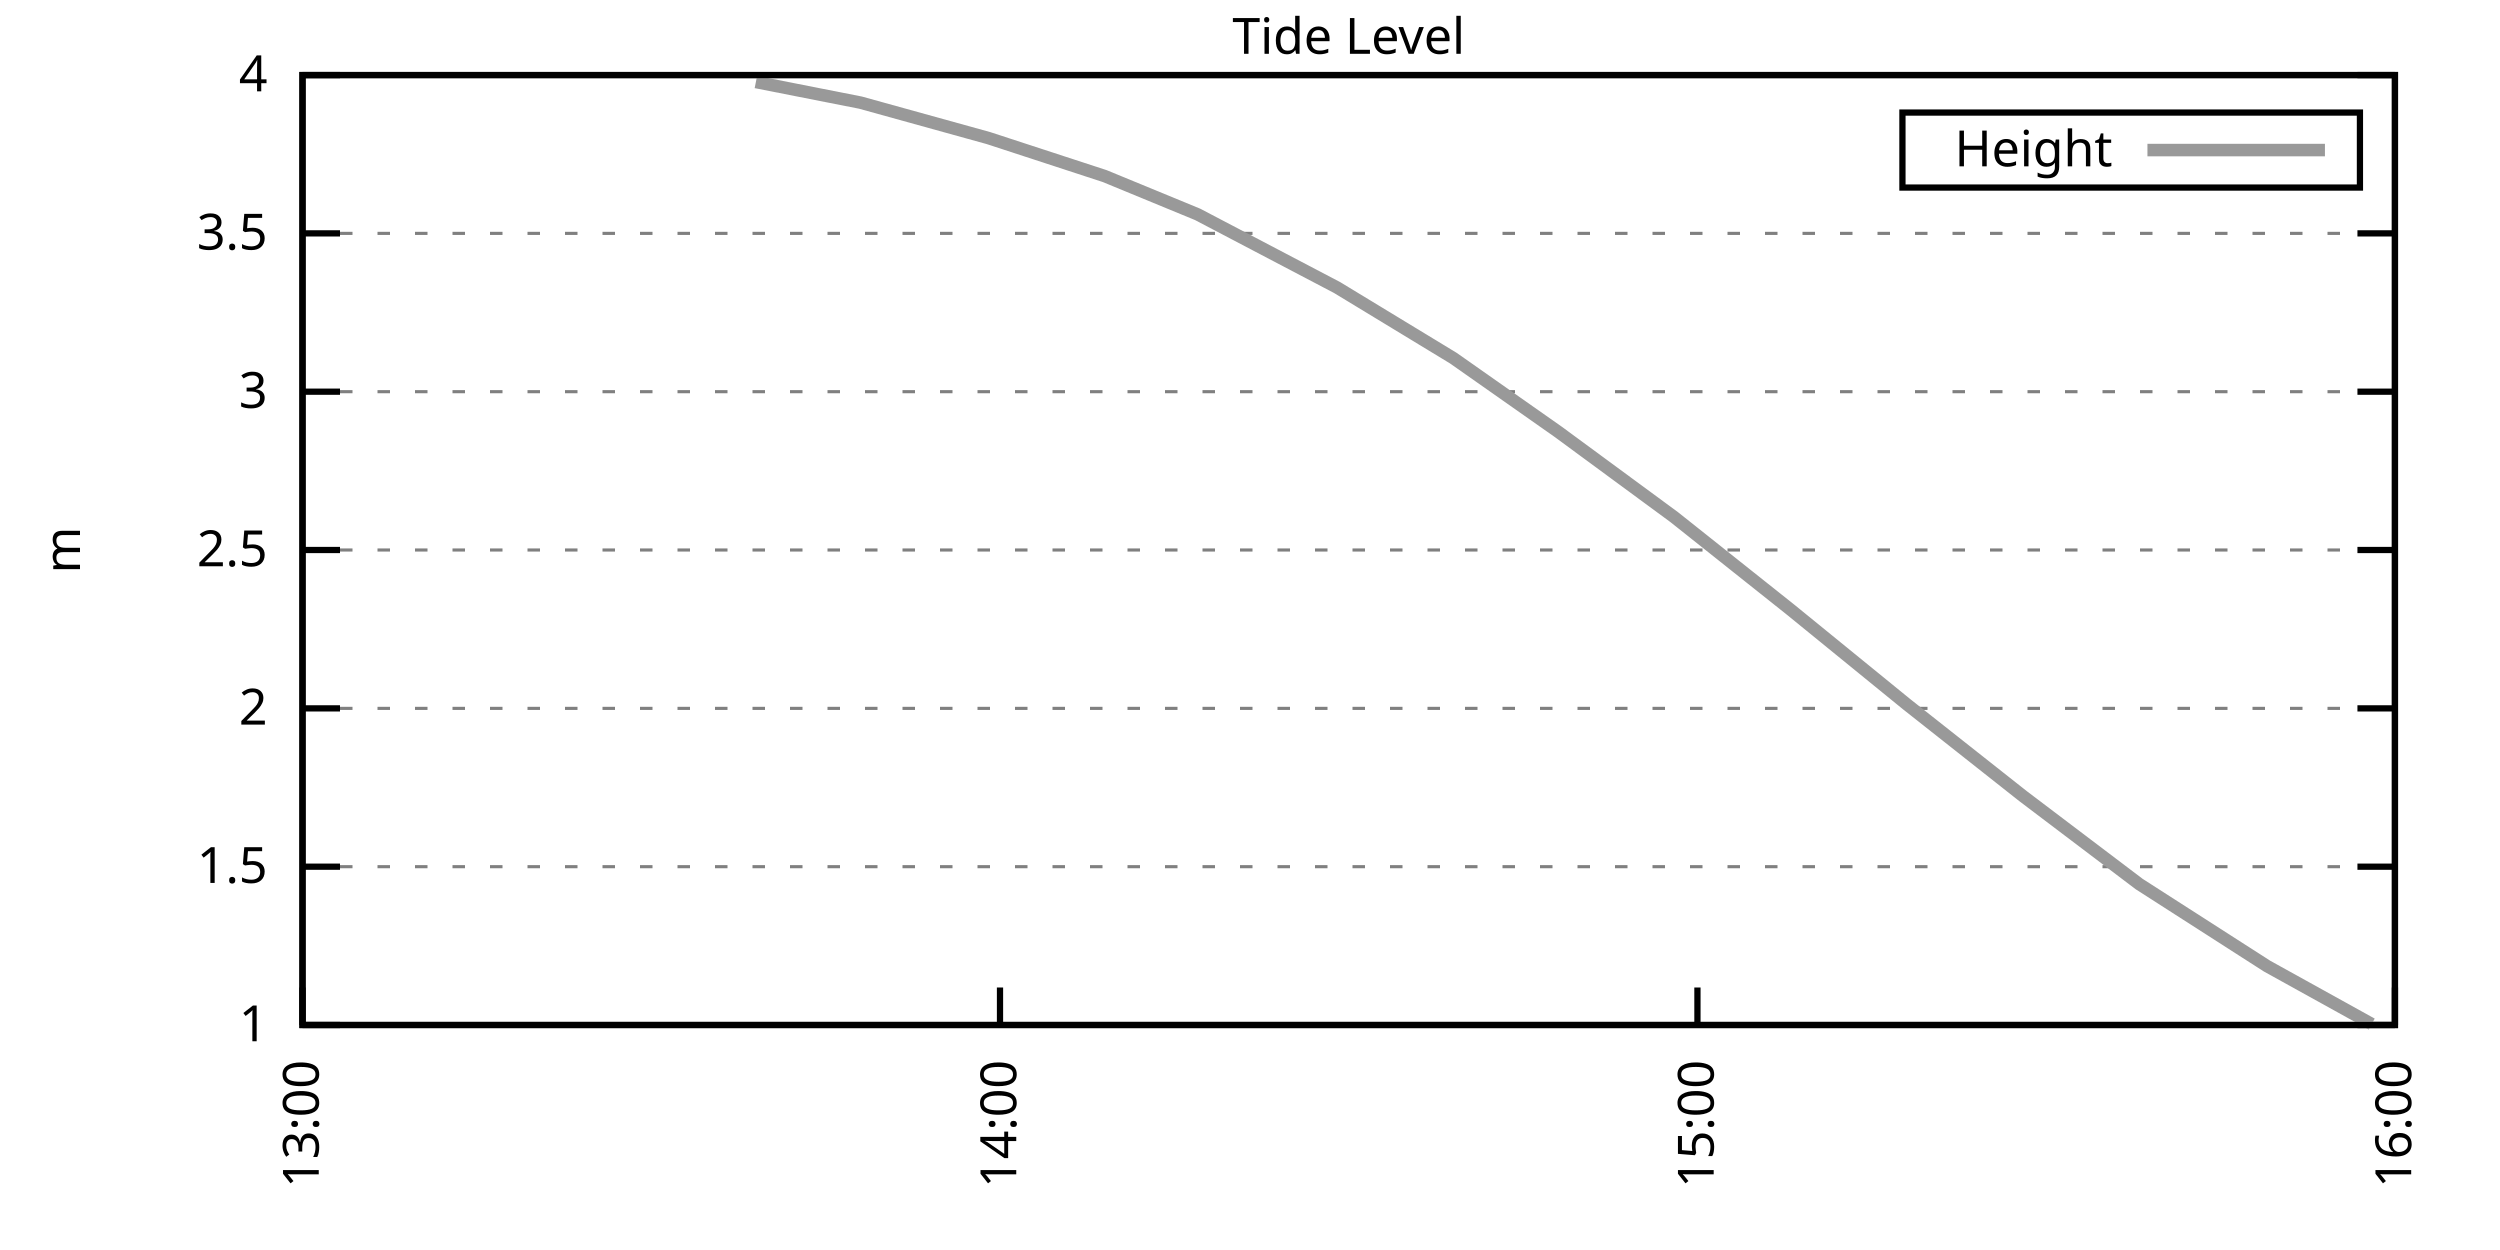
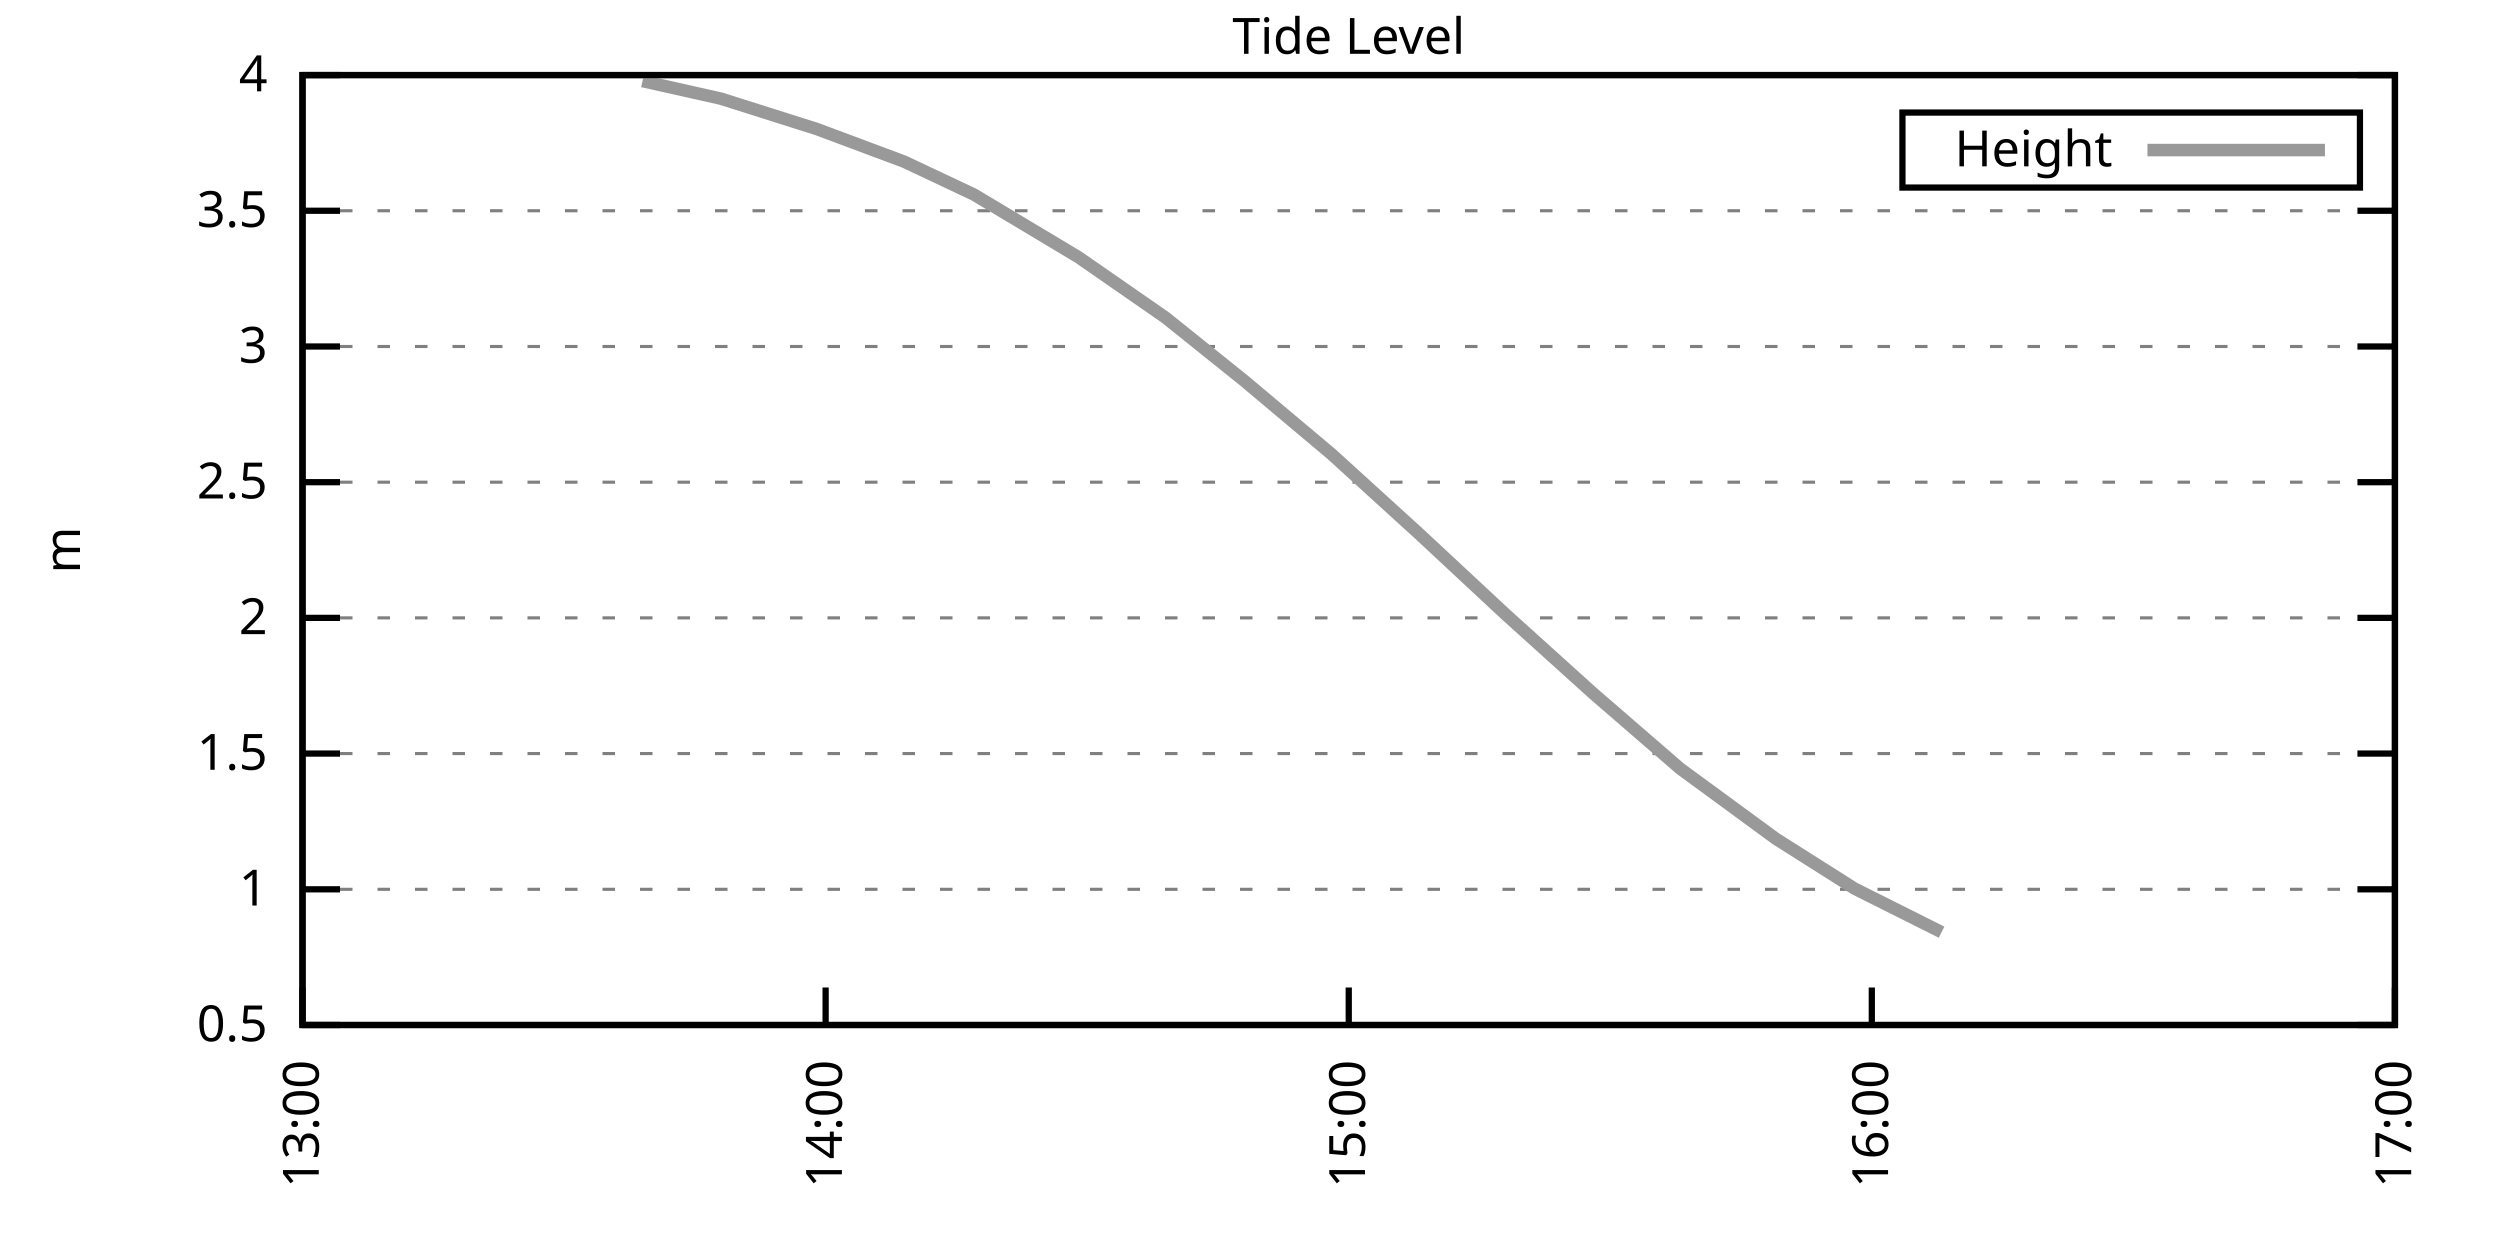
<svg xmlns="http://www.w3.org/2000/svg" xmlns:xlink="http://www.w3.org/1999/xlink" width="400" height="200" viewBox="0 0 400 200">
  <g id="gnuplot_canvas">
    <rect x="0" y="0" width="400" height="200" fill="none" />
    <defs>
      <circle id="gpDot" r="0.5" stroke-width="0.5" stroke="currentColor" />
      <path id="gpPt0" stroke-width="0.333" stroke="currentColor" d="M-1,0 h2 M0,-1 v2" />
      <path id="gpPt1" stroke-width="0.333" stroke="currentColor" d="M-1,-1 L1,1 M1,-1 L-1,1" />
      <path id="gpPt2" stroke-width="0.333" stroke="currentColor" d="M-1,0 L1,0 M0,-1 L0,1 M-1,-1 L1,1 M-1,1 L1,-1" />
      <rect id="gpPt3" stroke-width="0.333" stroke="currentColor" x="-1" y="-1" width="2" height="2" />
      <rect id="gpPt4" stroke-width="0.333" stroke="currentColor" fill="currentColor" x="-1" y="-1" width="2" height="2" />
      <circle id="gpPt5" stroke-width="0.333" stroke="currentColor" cx="0" cy="0" r="1" />
      <use xlink:href="#gpPt5" id="gpPt6" fill="currentColor" stroke="none" />
      <path id="gpPt7" stroke-width="0.333" stroke="currentColor" d="M0,-1.33 L-1.33,0.67 L1.33,0.67 z" />
      <use xlink:href="#gpPt7" id="gpPt8" fill="currentColor" stroke="none" />
      <use xlink:href="#gpPt7" id="gpPt9" stroke="currentColor" transform="rotate(180)" />
      <use xlink:href="#gpPt9" id="gpPt10" fill="currentColor" stroke="none" />
      <use xlink:href="#gpPt3" id="gpPt11" stroke="currentColor" transform="rotate(45)" />
      <use xlink:href="#gpPt11" id="gpPt12" fill="currentColor" stroke="none" />
      <path id="gpPt13" stroke-width="0.333" stroke="currentColor" d="M0,1.330 L1.265,0.411 L0.782,-1.067 L-0.782,-1.076 L-1.265,0.411 z" />
      <use xlink:href="#gpPt13" id="gpPt14" fill="currentColor" stroke="none" />
      <filter id="textbox" filterUnits="objectBoundingBox" x="0" y="0" height="1" width="1">
        <feFlood flood-color="white" flood-opacity="1" result="bgnd" />
        <feComposite in="SourceGraphic" in2="bgnd" operator="atop" />
      </filter>
      <filter id="greybox" filterUnits="objectBoundingBox" x="0" y="0" height="1" width="1">
        <feFlood flood-color="lightgrey" flood-opacity="1" result="grey" />
        <feComposite in="SourceGraphic" in2="grey" operator="atop" />
      </filter>
    </defs>
    <g fill="none" color="white" stroke="currentColor" stroke-width="1.00" stroke-linecap="butt" stroke-linejoin="miter">
</g>
    <g fill="none" color="black" stroke="currentColor" stroke-width="1.00" stroke-linecap="butt" stroke-linejoin="miter">
      <g stroke="none" shape-rendering="crispEdges">
        <polygon fill="rgb(255, 255, 255)" points="48.40,164.00 383.18,164.00 383.18,12.02 48.40,12.02 " />
      </g>
    </g>
    <g fill="none" color="black" stroke="currentColor" stroke-width="1.00" stroke-linecap="butt" stroke-linejoin="miter">
</g>
    <g fill="none" color="black" stroke="black" stroke-width="0.50" stroke-linecap="butt" stroke-linejoin="miter">
</g>
    <g fill="none" color="gray" stroke="currentColor" stroke-width="0.50" stroke-linecap="butt" stroke-linejoin="miter">
      <path stroke="gray" stroke-dasharray="2,4" class="gridline" d="M48.40,164.00 L383.19,164.00  " />
    </g>
    <g fill="none" color="gray" stroke="gray" stroke-width="1.00" stroke-linecap="butt" stroke-linejoin="miter">
</g>
    <g fill="none" color="black" stroke="currentColor" stroke-width="1.00" stroke-linecap="butt" stroke-linejoin="miter">
      <path stroke="black" d="M48.40,164.00 L54.40,164.00 M383.19,164.00 L377.19,164.00  " />
      <g transform="translate(42.80,166.60)" stroke="none" fill="black" font-family="Sans" font-size="8.00" text-anchor="end">
        <text>
+           <tspan font-family="Sans"> 0.5</tspan>
+         </text>
+       </g>
+     </g>
+     <g fill="none" color="black" stroke="currentColor" stroke-width="1.00" stroke-linecap="butt" stroke-linejoin="miter">
+ </g>
+     <g fill="none" color="black" stroke="black" stroke-width="0.50" stroke-linecap="butt" stroke-linejoin="miter">
+ </g>
+     <g fill="none" color="gray" stroke="currentColor" stroke-width="0.50" stroke-linecap="butt" stroke-linejoin="miter">
+       <path stroke="gray" stroke-dasharray="2,4" class="gridline" d="M48.40,142.29 L383.19,142.29  " />
+     </g>
+     <g fill="none" color="gray" stroke="gray" stroke-width="1.00" stroke-linecap="butt" stroke-linejoin="miter">
+ </g>
+     <g fill="none" color="black" stroke="currentColor" stroke-width="1.00" stroke-linecap="butt" stroke-linejoin="miter">
+       <path stroke="black" d="M48.40,142.29 L54.40,142.29 M383.19,142.29 L377.19,142.29  " />
+       <g transform="translate(42.80,144.89)" stroke="none" fill="black" font-family="Sans" font-size="8.00" text-anchor="end">
+         <text>
          <tspan font-family="Sans"> 1</tspan>
        </text>
      </g>
    </g>
    <g fill="none" color="black" stroke="currentColor" stroke-width="1.00" stroke-linecap="butt" stroke-linejoin="miter">
</g>
    <g fill="none" color="black" stroke="black" stroke-width="0.50" stroke-linecap="butt" stroke-linejoin="miter">
</g>
    <g fill="none" color="gray" stroke="currentColor" stroke-width="0.50" stroke-linecap="butt" stroke-linejoin="miter">
-       <path stroke="gray" stroke-dasharray="2,4" class="gridline" d="M48.40,138.67 L383.19,138.67  " />
-     </g>
-     <g fill="none" color="gray" stroke="gray" stroke-width="1.00" stroke-linecap="butt" stroke-linejoin="miter">
- </g>
-     <g fill="none" color="black" stroke="currentColor" stroke-width="1.00" stroke-linecap="butt" stroke-linejoin="miter">
-       <path stroke="black" d="M48.40,138.67 L54.40,138.67 M383.19,138.67 L377.19,138.67  " />
-       <g transform="translate(42.80,141.27)" stroke="none" fill="black" font-family="Sans" font-size="8.00" text-anchor="end">
+       <path stroke="gray" stroke-dasharray="2,4" class="gridline" d="M48.40,120.57 L383.19,120.57  " />
+     </g>
+     <g fill="none" color="gray" stroke="gray" stroke-width="1.00" stroke-linecap="butt" stroke-linejoin="miter">
+ </g>
+     <g fill="none" color="black" stroke="currentColor" stroke-width="1.00" stroke-linecap="butt" stroke-linejoin="miter">
+       <path stroke="black" d="M48.40,120.57 L54.40,120.57 M383.19,120.57 L377.19,120.57  " />
+       <g transform="translate(42.80,123.17)" stroke="none" fill="black" font-family="Sans" font-size="8.00" text-anchor="end">
        <text>
          <tspan font-family="Sans"> 1.5</tspan>
        </text>
      </g>
    </g>
    <g fill="none" color="black" stroke="currentColor" stroke-width="1.00" stroke-linecap="butt" stroke-linejoin="miter">
</g>
    <g fill="none" color="black" stroke="black" stroke-width="0.50" stroke-linecap="butt" stroke-linejoin="miter">
</g>
    <g fill="none" color="gray" stroke="currentColor" stroke-width="0.50" stroke-linecap="butt" stroke-linejoin="miter">
-       <path stroke="gray" stroke-dasharray="2,4" class="gridline" d="M48.40,113.34 L383.19,113.34  " />
-     </g>
-     <g fill="none" color="gray" stroke="gray" stroke-width="1.00" stroke-linecap="butt" stroke-linejoin="miter">
- </g>
-     <g fill="none" color="black" stroke="currentColor" stroke-width="1.00" stroke-linecap="butt" stroke-linejoin="miter">
-       <path stroke="black" d="M48.40,113.34 L54.40,113.34 M383.19,113.34 L377.19,113.34  " />
-       <g transform="translate(42.80,115.94)" stroke="none" fill="black" font-family="Sans" font-size="8.00" text-anchor="end">
+       <path stroke="gray" stroke-dasharray="2,4" class="gridline" d="M48.40,98.86 L383.19,98.86  " />
+     </g>
+     <g fill="none" color="gray" stroke="gray" stroke-width="1.00" stroke-linecap="butt" stroke-linejoin="miter">
+ </g>
+     <g fill="none" color="black" stroke="currentColor" stroke-width="1.00" stroke-linecap="butt" stroke-linejoin="miter">
+       <path stroke="black" d="M48.40,98.86 L54.40,98.86 M383.19,98.86 L377.19,98.86  " />
+       <g transform="translate(42.80,101.46)" stroke="none" fill="black" font-family="Sans" font-size="8.00" text-anchor="end">
        <text>
          <tspan font-family="Sans"> 2</tspan>
        </text>
      </g>
    </g>
    <g fill="none" color="black" stroke="currentColor" stroke-width="1.00" stroke-linecap="butt" stroke-linejoin="miter">
</g>
    <g fill="none" color="black" stroke="black" stroke-width="0.50" stroke-linecap="butt" stroke-linejoin="miter">
</g>
    <g fill="none" color="gray" stroke="currentColor" stroke-width="0.50" stroke-linecap="butt" stroke-linejoin="miter">
-       <path stroke="gray" stroke-dasharray="2,4" class="gridline" d="M48.40,88.00 L383.19,88.00  " />
-     </g>
-     <g fill="none" color="gray" stroke="gray" stroke-width="1.00" stroke-linecap="butt" stroke-linejoin="miter">
- </g>
-     <g fill="none" color="black" stroke="currentColor" stroke-width="1.00" stroke-linecap="butt" stroke-linejoin="miter">
-       <path stroke="black" d="M48.40,88.00 L54.40,88.00 M383.19,88.00 L377.19,88.00  " />
-       <g transform="translate(42.80,90.60)" stroke="none" fill="black" font-family="Sans" font-size="8.00" text-anchor="end">
+       <path stroke="gray" stroke-dasharray="2,4" class="gridline" d="M48.40,77.15 L383.19,77.15  " />
+     </g>
+     <g fill="none" color="gray" stroke="gray" stroke-width="1.00" stroke-linecap="butt" stroke-linejoin="miter">
+ </g>
+     <g fill="none" color="black" stroke="currentColor" stroke-width="1.00" stroke-linecap="butt" stroke-linejoin="miter">
+       <path stroke="black" d="M48.40,77.15 L54.40,77.15 M383.19,77.15 L377.19,77.15  " />
+       <g transform="translate(42.80,79.75)" stroke="none" fill="black" font-family="Sans" font-size="8.00" text-anchor="end">
        <text>
          <tspan font-family="Sans"> 2.5</tspan>
        </text>
      </g>
    </g>
    <g fill="none" color="black" stroke="currentColor" stroke-width="1.00" stroke-linecap="butt" stroke-linejoin="miter">
</g>
    <g fill="none" color="black" stroke="black" stroke-width="0.50" stroke-linecap="butt" stroke-linejoin="miter">
</g>
    <g fill="none" color="gray" stroke="currentColor" stroke-width="0.50" stroke-linecap="butt" stroke-linejoin="miter">
-       <path stroke="gray" stroke-dasharray="2,4" class="gridline" d="M48.40,62.67 L383.19,62.67  " />
-     </g>
-     <g fill="none" color="gray" stroke="gray" stroke-width="1.00" stroke-linecap="butt" stroke-linejoin="miter">
- </g>
-     <g fill="none" color="black" stroke="currentColor" stroke-width="1.00" stroke-linecap="butt" stroke-linejoin="miter">
-       <path stroke="black" d="M48.40,62.67 L54.40,62.67 M383.19,62.67 L377.19,62.67  " />
-       <g transform="translate(42.80,65.27)" stroke="none" fill="black" font-family="Sans" font-size="8.00" text-anchor="end">
+       <path stroke="gray" stroke-dasharray="2,4" class="gridline" d="M48.40,55.44 L383.19,55.44  " />
+     </g>
+     <g fill="none" color="gray" stroke="gray" stroke-width="1.00" stroke-linecap="butt" stroke-linejoin="miter">
+ </g>
+     <g fill="none" color="black" stroke="currentColor" stroke-width="1.00" stroke-linecap="butt" stroke-linejoin="miter">
+       <path stroke="black" d="M48.40,55.44 L54.40,55.44 M383.19,55.44 L377.19,55.44  " />
+       <g transform="translate(42.80,58.04)" stroke="none" fill="black" font-family="Sans" font-size="8.00" text-anchor="end">
        <text>
          <tspan font-family="Sans"> 3</tspan>
        </text>
      </g>
    </g>
    <g fill="none" color="black" stroke="currentColor" stroke-width="1.00" stroke-linecap="butt" stroke-linejoin="miter">
</g>
    <g fill="none" color="black" stroke="black" stroke-width="0.50" stroke-linecap="butt" stroke-linejoin="miter">
</g>
    <g fill="none" color="gray" stroke="currentColor" stroke-width="0.50" stroke-linecap="butt" stroke-linejoin="miter">
-       <path stroke="gray" stroke-dasharray="2,4" class="gridline" d="M48.40,37.34 L383.19,37.34  " />
-     </g>
-     <g fill="none" color="gray" stroke="gray" stroke-width="1.00" stroke-linecap="butt" stroke-linejoin="miter">
- </g>
-     <g fill="none" color="black" stroke="currentColor" stroke-width="1.00" stroke-linecap="butt" stroke-linejoin="miter">
-       <path stroke="black" d="M48.40,37.34 L54.40,37.34 M383.19,37.34 L377.19,37.34  " />
-       <g transform="translate(42.80,39.94)" stroke="none" fill="black" font-family="Sans" font-size="8.00" text-anchor="end">
+       <path stroke="gray" stroke-dasharray="2,4" class="gridline" d="M48.40,33.72 L383.19,33.72  " />
+     </g>
+     <g fill="none" color="gray" stroke="gray" stroke-width="1.00" stroke-linecap="butt" stroke-linejoin="miter">
+ </g>
+     <g fill="none" color="black" stroke="currentColor" stroke-width="1.00" stroke-linecap="butt" stroke-linejoin="miter">
+       <path stroke="black" d="M48.40,33.72 L54.40,33.72 M383.19,33.72 L377.19,33.72  " />
+       <g transform="translate(42.80,36.32)" stroke="none" fill="black" font-family="Sans" font-size="8.00" text-anchor="end">
        <text>
          <tspan font-family="Sans"> 3.5</tspan>
        </text>
      </g>
    </g>
    <g fill="none" color="black" stroke="currentColor" stroke-width="1.00" stroke-linecap="butt" stroke-linejoin="miter">
</g>
    <g fill="none" color="black" stroke="black" stroke-width="0.50" stroke-linecap="butt" stroke-linejoin="miter">
</g>
    <g fill="none" color="gray" stroke="currentColor" stroke-width="0.50" stroke-linecap="butt" stroke-linejoin="miter">
      <path stroke="gray" stroke-dasharray="2,4" class="gridline" d="M48.40,12.01 L383.19,12.01  " />
    </g>
    <g fill="none" color="gray" stroke="gray" stroke-width="1.00" stroke-linecap="butt" stroke-linejoin="miter">
</g>
    <g fill="none" color="black" stroke="currentColor" stroke-width="1.00" stroke-linecap="butt" stroke-linejoin="miter">
      <path stroke="black" d="M48.40,12.01 L54.40,12.01 M383.19,12.01 L377.19,12.01  " />
      <g transform="translate(42.80,14.61)" stroke="none" fill="black" font-family="Sans" font-size="8.00" text-anchor="end">
        <text>
          <tspan font-family="Sans"> 4</tspan>
        </text>
      </g>
    </g>
    <g fill="none" color="black" stroke="currentColor" stroke-width="1.00" stroke-linecap="butt" stroke-linejoin="miter">
      <path stroke="black" d="M48.40,164.00 L48.40,158.00  " />
      <g transform="translate(51.00,169.60) rotate(270.00)" stroke="none" fill="black" font-family="Sans" font-size="8.00" text-anchor="end">
        <text>
          <tspan font-family="Sans">13:00</tspan>
        </text>
      </g>
    </g>
    <g fill="none" color="black" stroke="currentColor" stroke-width="1.00" stroke-linecap="butt" stroke-linejoin="miter">
-       <path stroke="black" d="M160.00,164.00 L160.00,158.00  " />
-       <g transform="translate(162.60,169.60) rotate(270.00)" stroke="none" fill="black" font-family="Sans" font-size="8.00" text-anchor="end">
+       <path stroke="black" d="M132.10,164.00 L132.10,158.00  " />
+       <g transform="translate(134.70,169.60) rotate(270.00)" stroke="none" fill="black" font-family="Sans" font-size="8.00" text-anchor="end">
        <text>
          <tspan font-family="Sans">14:00</tspan>
        </text>
      </g>
    </g>
    <g fill="none" color="black" stroke="currentColor" stroke-width="1.00" stroke-linecap="butt" stroke-linejoin="miter">
-       <path stroke="black" d="M271.59,164.00 L271.59,158.00  " />
-       <g transform="translate(274.19,169.60) rotate(270.00)" stroke="none" fill="black" font-family="Sans" font-size="8.00" text-anchor="end">
+       <path stroke="black" d="M215.80,164.00 L215.80,158.00  " />
+       <g transform="translate(218.40,169.60) rotate(270.00)" stroke="none" fill="black" font-family="Sans" font-size="8.00" text-anchor="end">
        <text>
          <tspan font-family="Sans">15:00</tspan>
+         </text>
+       </g>
+     </g>
+     <g fill="none" color="black" stroke="currentColor" stroke-width="1.00" stroke-linecap="butt" stroke-linejoin="miter">
+       <path stroke="black" d="M299.49,164.00 L299.49,158.00  " />
+       <g transform="translate(302.09,169.60) rotate(270.00)" stroke="none" fill="black" font-family="Sans" font-size="8.00" text-anchor="end">
+         <text>
+           <tspan font-family="Sans">16:00</tspan>
        </text>
      </g>
    </g>
    <g fill="none" color="black" stroke="currentColor" stroke-width="1.00" stroke-linecap="butt" stroke-linejoin="miter">
      <path stroke="black" d="M383.19,164.00 L383.19,158.00  " />
      <g transform="translate(385.79,169.60) rotate(270.00)" stroke="none" fill="black" font-family="Sans" font-size="8.00" text-anchor="end">
        <text>
-           <tspan font-family="Sans">16:00</tspan>
+           <tspan font-family="Sans">17:00</tspan>
        </text>
      </g>
    </g>
    <g fill="none" color="black" stroke="currentColor" stroke-width="1.00" stroke-linecap="butt" stroke-linejoin="miter">
</g>
    <g fill="none" color="black" stroke="currentColor" stroke-width="1.00" stroke-linecap="butt" stroke-linejoin="miter">
      <path stroke="black" d="M48.40,12.01 L48.40,164.00 L383.19,164.00 L383.19,12.01 L48.40,12.01 Z  " />
    </g>
    <g fill="none" color="black" stroke="currentColor" stroke-width="1.00" stroke-linecap="butt" stroke-linejoin="miter">
</g>
    <g fill="none" color="black" stroke="currentColor" stroke-width="1.00" stroke-linecap="butt" stroke-linejoin="miter">
      <path stroke="black" d="M304.39,30.01 L304.39,18.01 L377.59,18.01 L377.59,30.01 L304.39,30.01 Z  " />
    </g>
    <g id="Tide_level_plot_1">
      <g fill="none" color="white" stroke="black" stroke-width="2.00" stroke-linecap="butt" stroke-linejoin="miter">
</g>
      <g fill="none" color="black" stroke="currentColor" stroke-width="2.00" stroke-linecap="butt" stroke-linejoin="miter">
        <g transform="translate(337.99,26.61)" stroke="none" fill="black" font-family="Sans" font-size="8.00" text-anchor="end">
          <text>
            <tspan font-family="Sans">Height</tspan>
          </text>
        </g>
      </g>
      <g fill="none" color="black" stroke="currentColor" stroke-width="2.00" stroke-linecap="butt" stroke-linejoin="miter">
-         <path stroke="rgb(153, 153, 153)" d="M343.59,24.01 L371.99,24.01 M120.94,13.12 L137.68,16.42 L158.14,22.09 L176.74,28.17 L191.62,34.30 L213.94,46.01   L232.53,57.30 L249.27,69.06 L267.87,82.74 L286.47,97.53 L305.07,112.68 L323.67,127.37 L342.27,141.45 L362.73,154.58   L379.47,163.85  " />
+         <path stroke="rgb(153, 153, 153)" d="M343.59,24.01 L371.99,24.01 M102.80,12.97 L115.36,15.79 L130.70,20.65 L144.65,25.86 L155.81,31.12 L172.55,41.15   L186.50,50.83 L199.06,60.91 L213.01,72.63 L226.95,85.31 L240.90,98.30 L254.85,110.89 L268.80,122.96 L284.15,134.21   L296.70,142.16 L310.65,149.15  " />
      </g>
    </g>
    <g fill="none" color="black" stroke="currentColor" stroke-width="2.00" stroke-linecap="butt" stroke-linejoin="miter">
</g>
    <g fill="none" color="black" stroke="black" stroke-width="1.00" stroke-linecap="butt" stroke-linejoin="miter">
</g>
    <g fill="none" color="black" stroke="currentColor" stroke-width="1.00" stroke-linecap="butt" stroke-linejoin="miter">
      <path stroke="black" d="M48.40,12.01 L48.40,164.00 L383.19,164.00 L383.19,12.01 L48.40,12.01 Z  " />
      <g transform="translate(12.80,88.01) rotate(270.00)" stroke="none" fill="black" font-family="Sans" font-size="8.00" text-anchor="middle">
        <text>
          <tspan font-family="Sans">m</tspan>
        </text>
      </g>
    </g>
    <g fill="none" color="black" stroke="currentColor" stroke-width="1.00" stroke-linecap="butt" stroke-linejoin="miter">
</g>
    <g fill="none" color="black" stroke="currentColor" stroke-width="1.00" stroke-linecap="butt" stroke-linejoin="miter">
      <g transform="translate(215.79,8.61)" stroke="none" fill="black" font-family="Sans" font-size="8.00" text-anchor="middle">
        <text>
          <tspan font-family="Sans">Tide Level</tspan>
        </text>
      </g>
    </g>
    <g fill="none" color="black" stroke="currentColor" stroke-width="1.00" stroke-linecap="butt" stroke-linejoin="miter">
</g>
  </g>
</svg>
